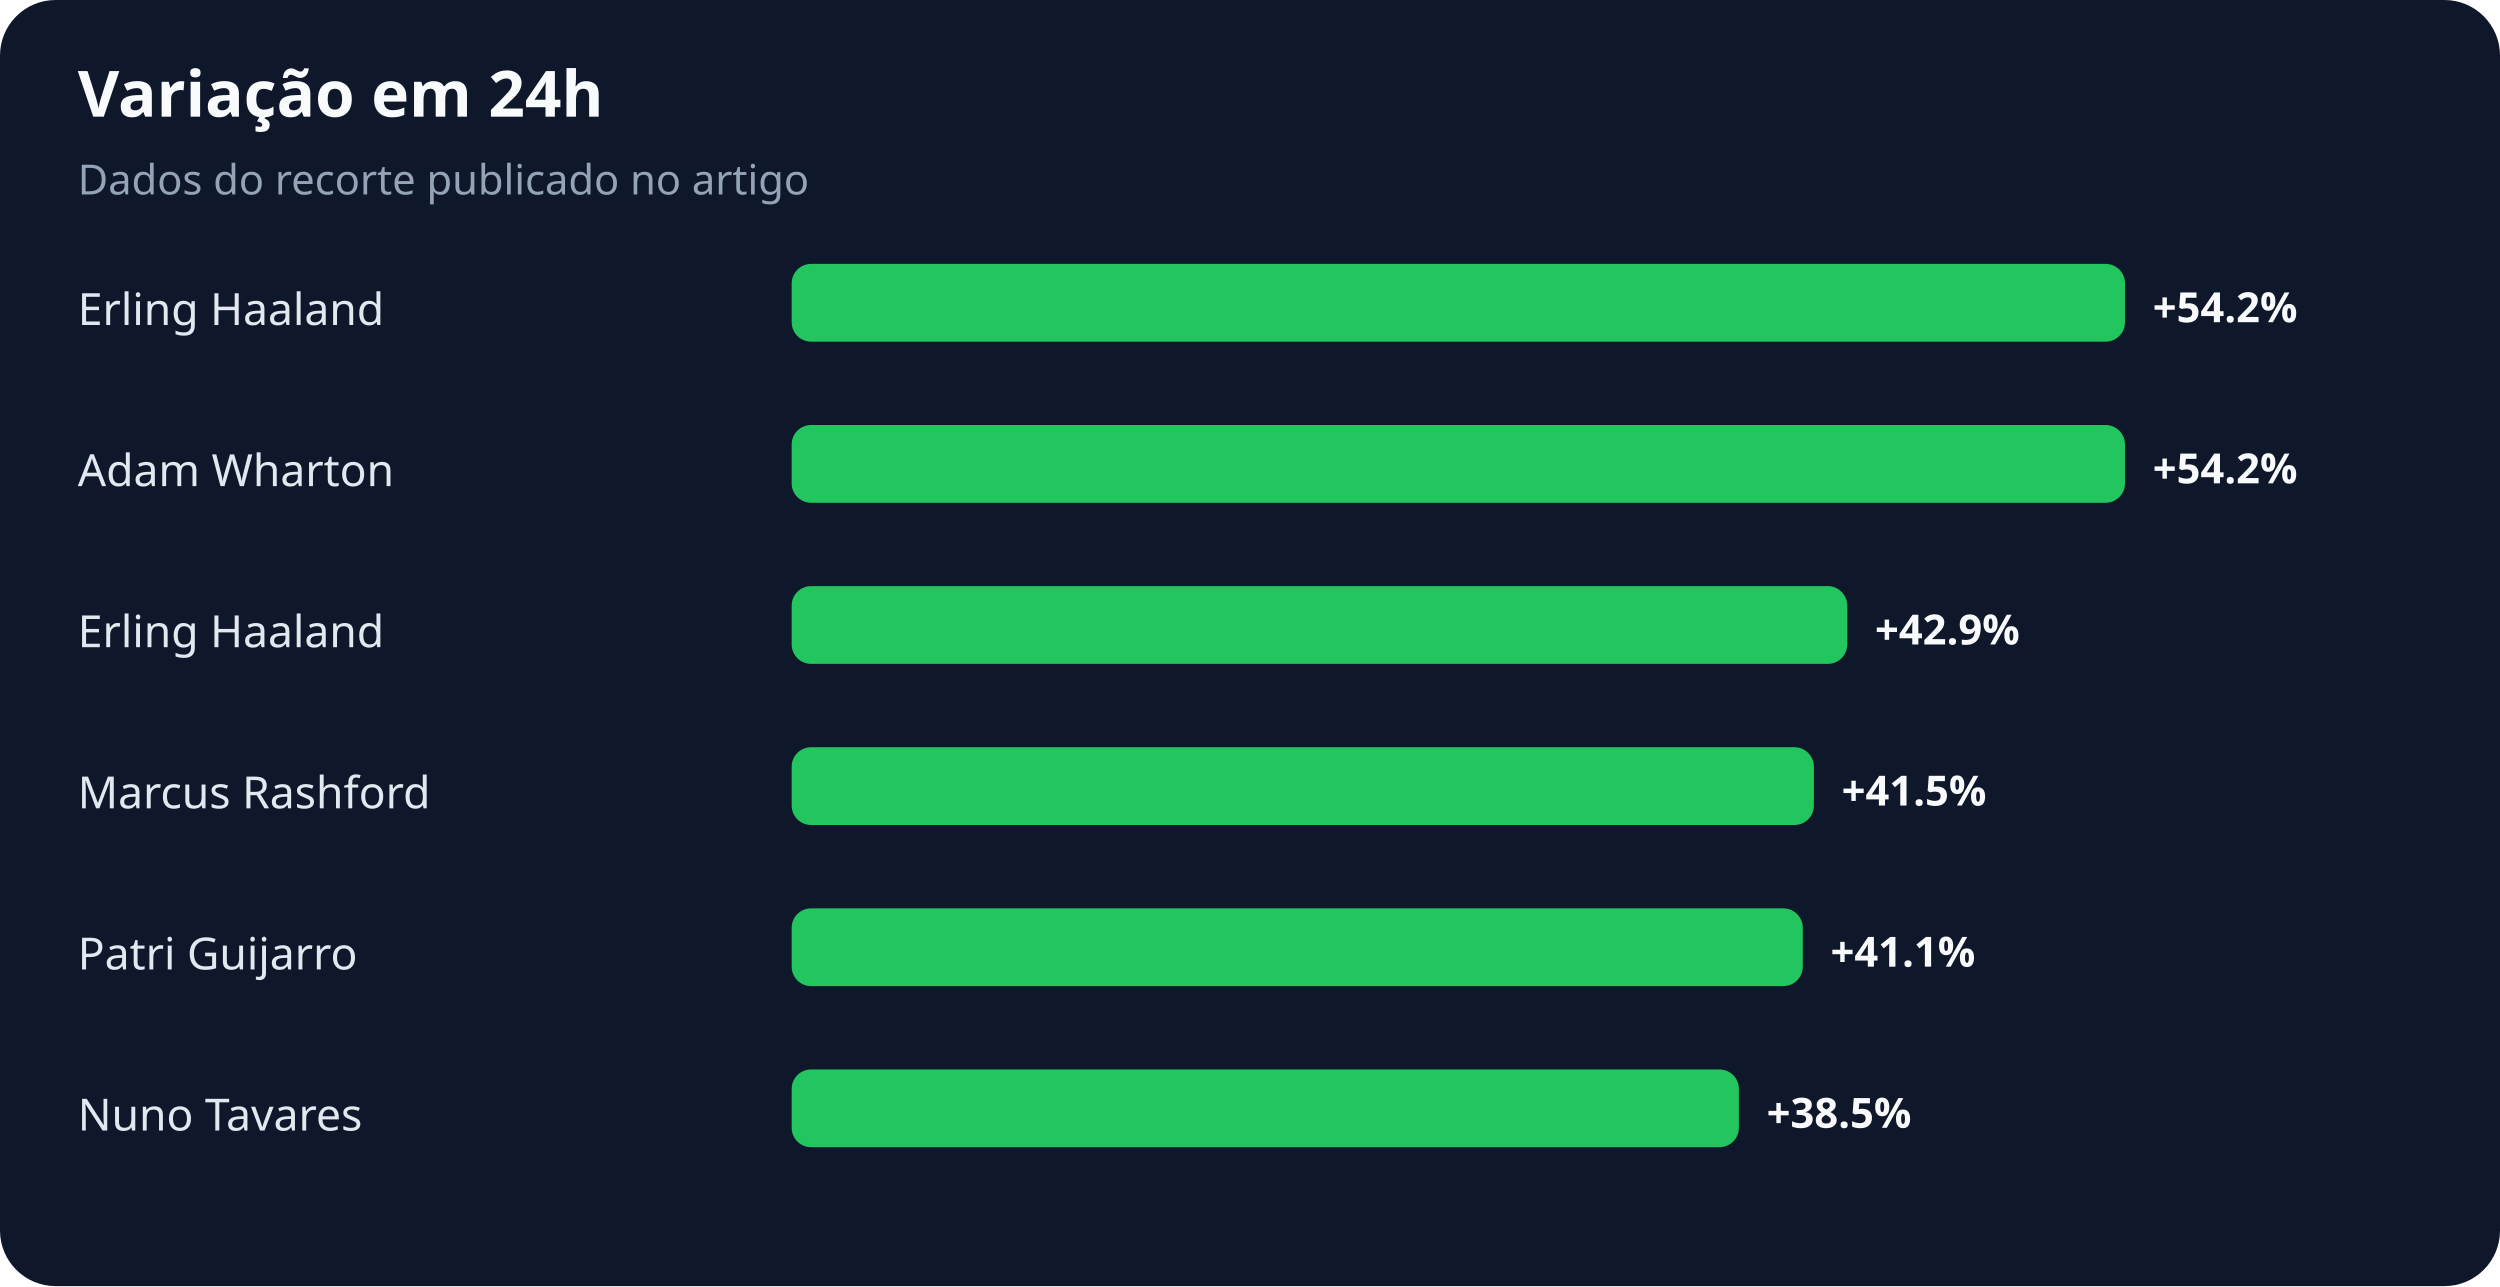
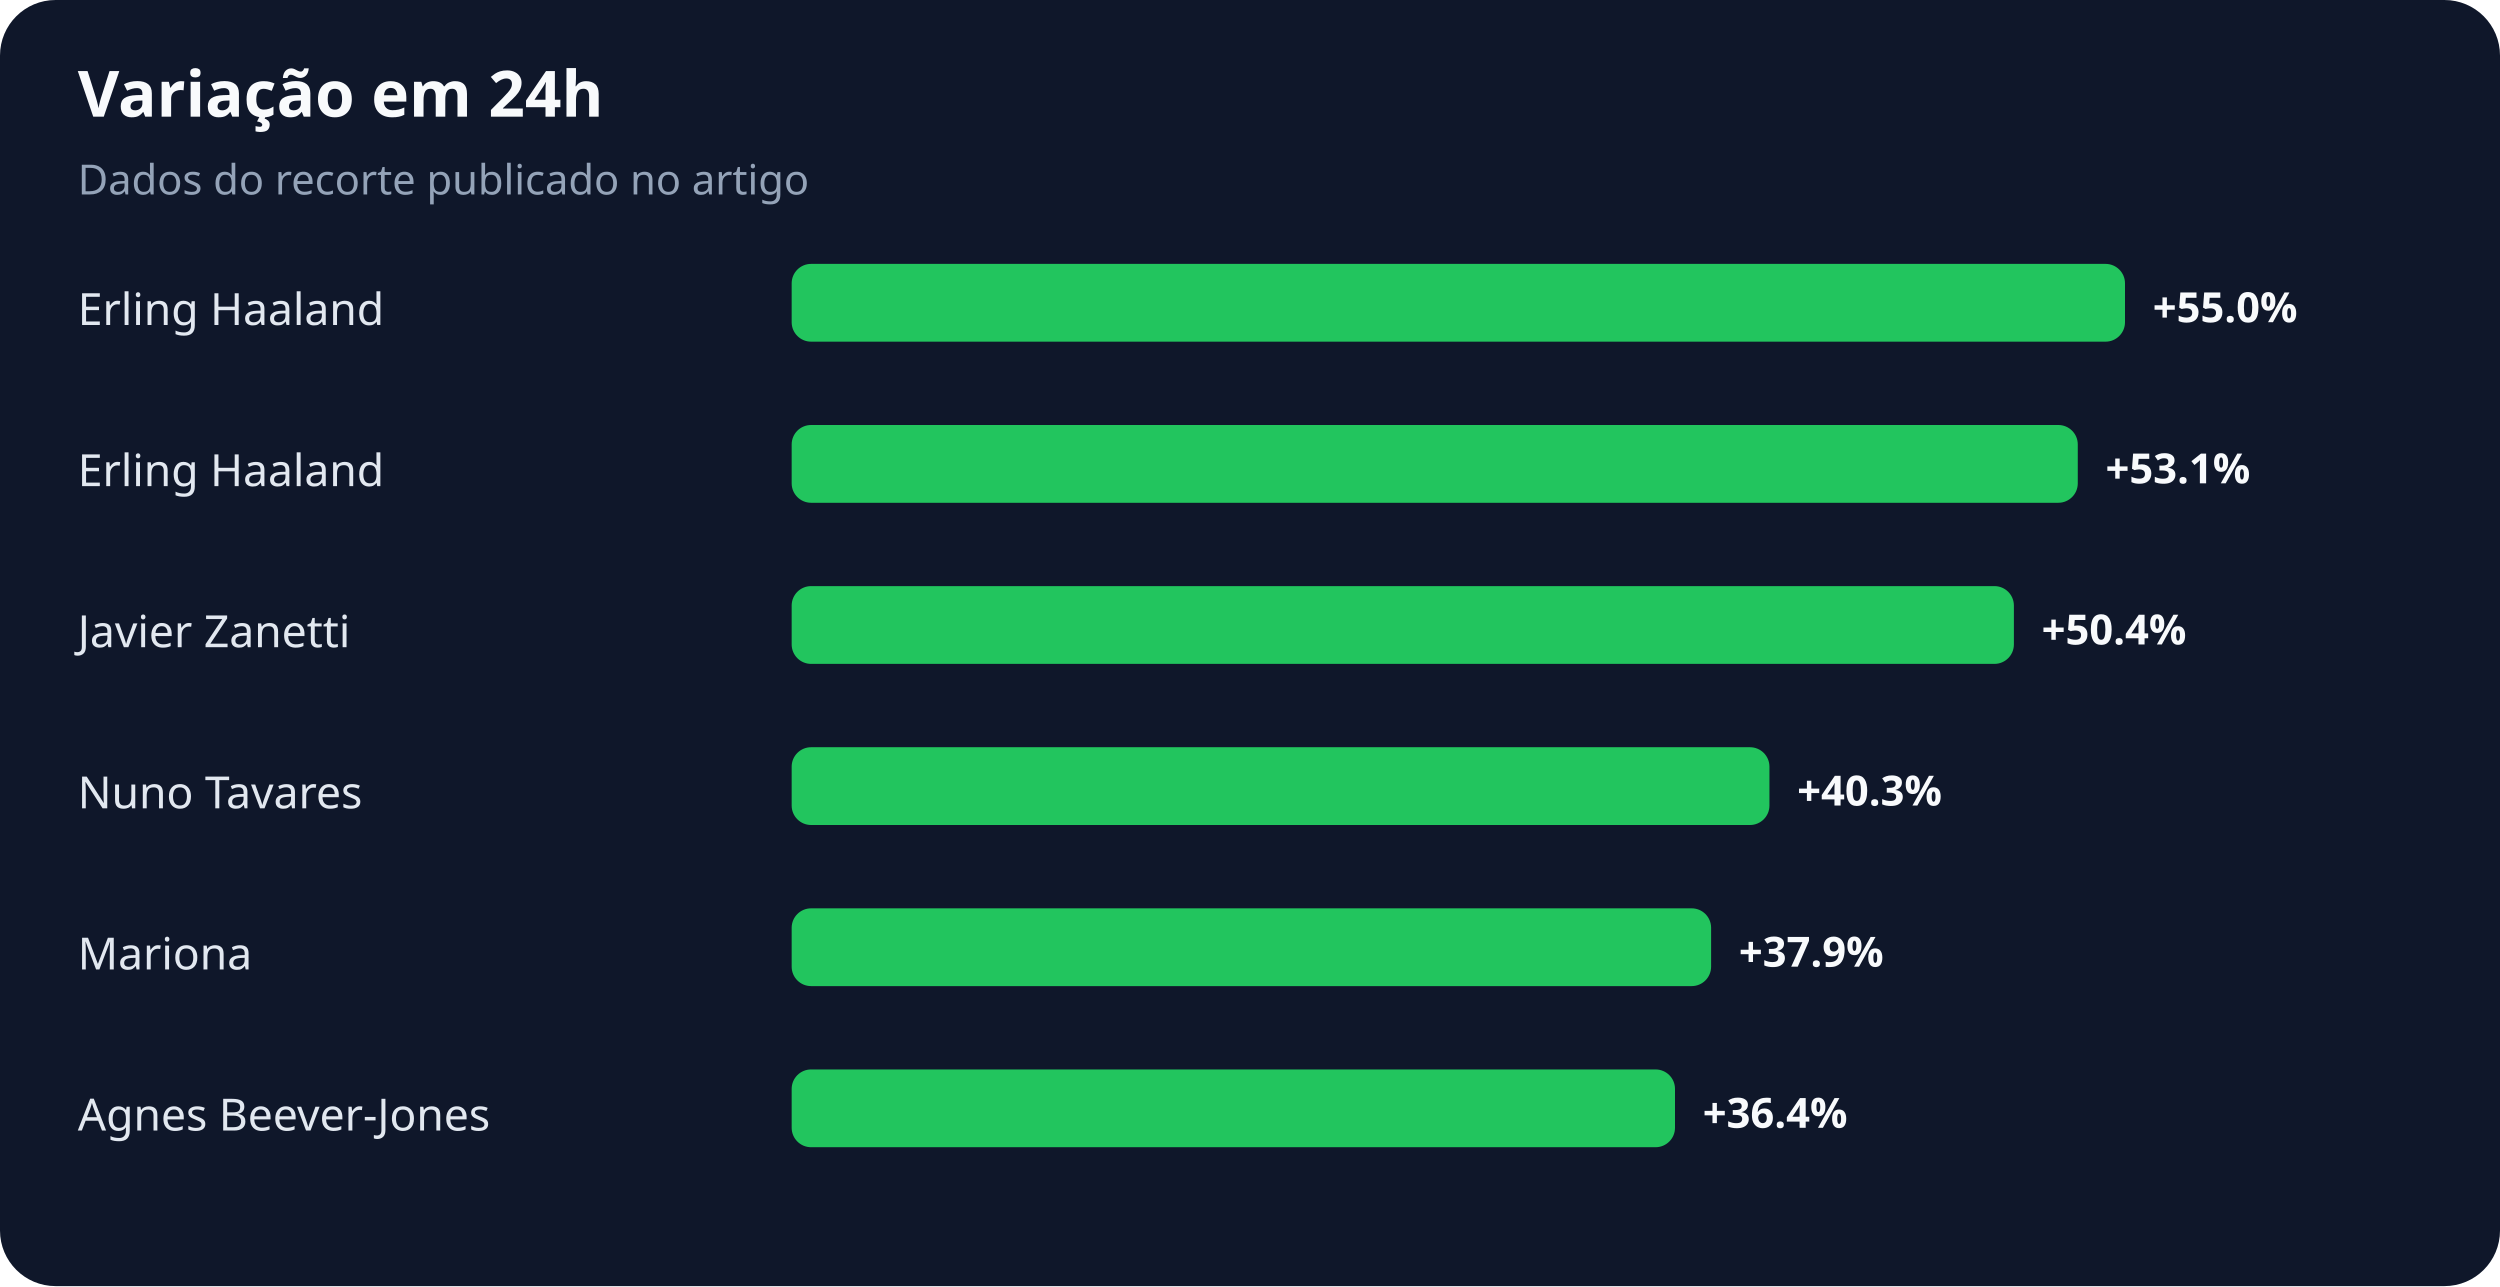
<svg xmlns="http://www.w3.org/2000/svg" width="900" height="463" viewBox="0 0 900 463" role="img" aria-labelledby="title desc">
  <rect width="100%" height="100%" rx="20" fill="#0f172a" />
  <text x="28" y="42" fill="#f8fafc" font-family="system-ui,sans-serif" font-size="23" font-weight="700">Variação em 24h</text>
  <text x="28" y="70" fill="#94a3b8" font-family="system-ui,sans-serif" font-size="15">Dados do recorte publicado no artigo</text>
  <text x="28" y="117" fill="#e2e8f0" font-family="system-ui,sans-serif" font-size="16">Erling Haaland</text>
  <rect x="285" y="95" width="480" height="28" rx="7" fill="#22c55e" />
-   <text x="775" y="116" fill="#f8fafc" font-family="system-ui,sans-serif" font-size="15" font-weight="700">+54.2%</text>
-   <text x="28" y="175" fill="#e2e8f0" font-family="system-ui,sans-serif" font-size="16">Adam Wharton</text>
-   <rect x="285" y="153" width="480" height="28" rx="7" fill="#22c55e" />
-   <text x="775" y="174" fill="#f8fafc" font-family="system-ui,sans-serif" font-size="15" font-weight="700">+54.2%</text>
-   <text x="28" y="233" fill="#e2e8f0" font-family="system-ui,sans-serif" font-size="16">Erling Haaland</text>
-   <rect x="285" y="211" width="380" height="28" rx="7" fill="#22c55e" />
-   <text x="675" y="232" fill="#f8fafc" font-family="system-ui,sans-serif" font-size="15" font-weight="700">+42.9%</text>
-   <text x="28" y="291" fill="#e2e8f0" font-family="system-ui,sans-serif" font-size="16">Marcus Rashford</text>
-   <rect x="285" y="269" width="368" height="28" rx="7" fill="#22c55e" />
-   <text x="663" y="290" fill="#f8fafc" font-family="system-ui,sans-serif" font-size="15" font-weight="700">+41.5%</text>
-   <text x="28" y="349" fill="#e2e8f0" font-family="system-ui,sans-serif" font-size="16">Patri Guijarro</text>
-   <rect x="285" y="327" width="364" height="28" rx="7" fill="#22c55e" />
-   <text x="659" y="348" fill="#f8fafc" font-family="system-ui,sans-serif" font-size="15" font-weight="700">+41.1%</text>
-   <text x="28" y="407" fill="#e2e8f0" font-family="system-ui,sans-serif" font-size="16">Nuno Tavares</text>
-   <rect x="285" y="385" width="341" height="28" rx="7" fill="#22c55e" />
-   <text x="636" y="406" fill="#f8fafc" font-family="system-ui,sans-serif" font-size="15" font-weight="700">+38.5%</text>
+   <text x="775" y="116" fill="#f8fafc" font-family="system-ui,sans-serif" font-size="15" font-weight="700">+55.0%</text>
+   <text x="28" y="175" fill="#e2e8f0" font-family="system-ui,sans-serif" font-size="16">Erling Haaland</text>
+   <rect x="285" y="153" width="463" height="28" rx="7" fill="#22c55e" />
+   <text x="758" y="174" fill="#f8fafc" font-family="system-ui,sans-serif" font-size="15" font-weight="700">+53.1%</text>
+   <text x="28" y="233" fill="#e2e8f0" font-family="system-ui,sans-serif" font-size="16">Javier Zanetti</text>
+   <rect x="285" y="211" width="440" height="28" rx="7" fill="#22c55e" />
+   <text x="735" y="232" fill="#f8fafc" font-family="system-ui,sans-serif" font-size="15" font-weight="700">+50.4%</text>
+   <text x="28" y="291" fill="#e2e8f0" font-family="system-ui,sans-serif" font-size="16">Nuno Tavares</text>
+   <rect x="285" y="269" width="352" height="28" rx="7" fill="#22c55e" />
+   <text x="647" y="290" fill="#f8fafc" font-family="system-ui,sans-serif" font-size="15" font-weight="700">+40.3%</text>
+   <text x="28" y="349" fill="#e2e8f0" font-family="system-ui,sans-serif" font-size="16">Mariona</text>
+   <rect x="285" y="327" width="331" height="28" rx="7" fill="#22c55e" />
+   <text x="626" y="348" fill="#f8fafc" font-family="system-ui,sans-serif" font-size="15" font-weight="700">+37.9%</text>
+   <text x="28" y="407" fill="#e2e8f0" font-family="system-ui,sans-serif" font-size="16">Agnes Beever-Jones</text>
+   <rect x="285" y="385" width="318" height="28" rx="7" fill="#22c55e" />
+   <text x="613" y="406" fill="#f8fafc" font-family="system-ui,sans-serif" font-size="15" font-weight="700">+36.4%</text>
</svg>
